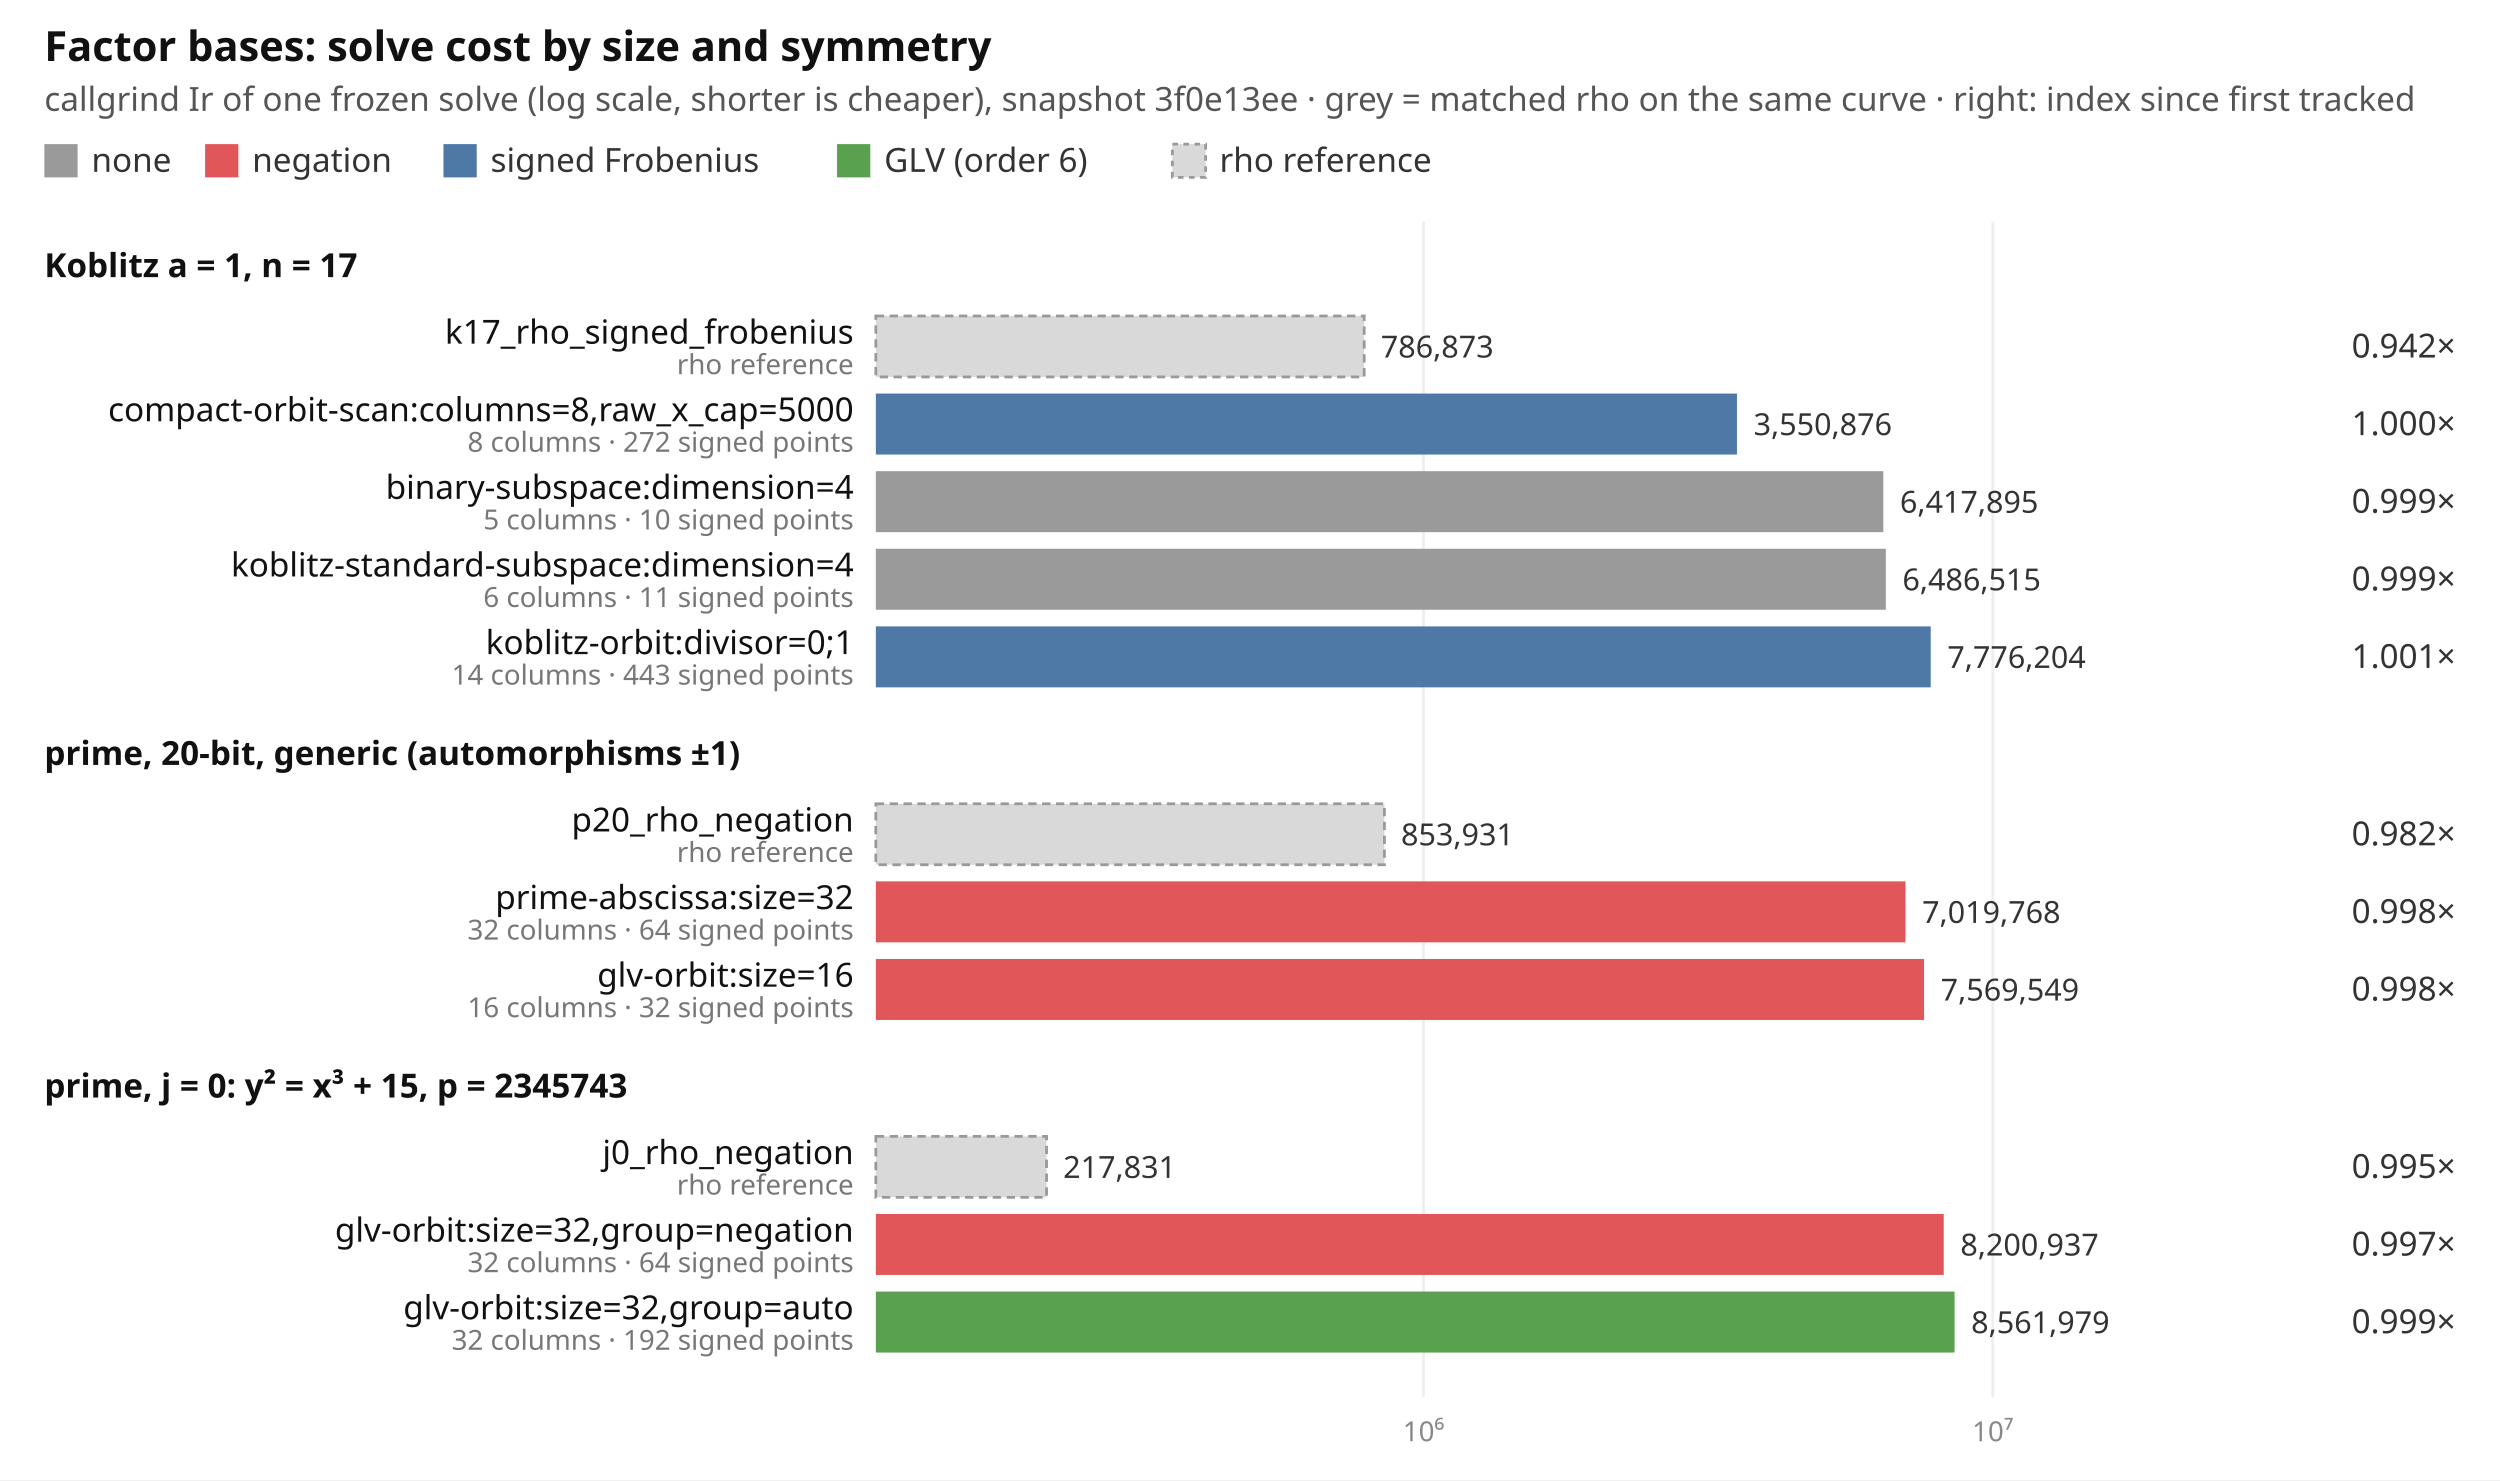
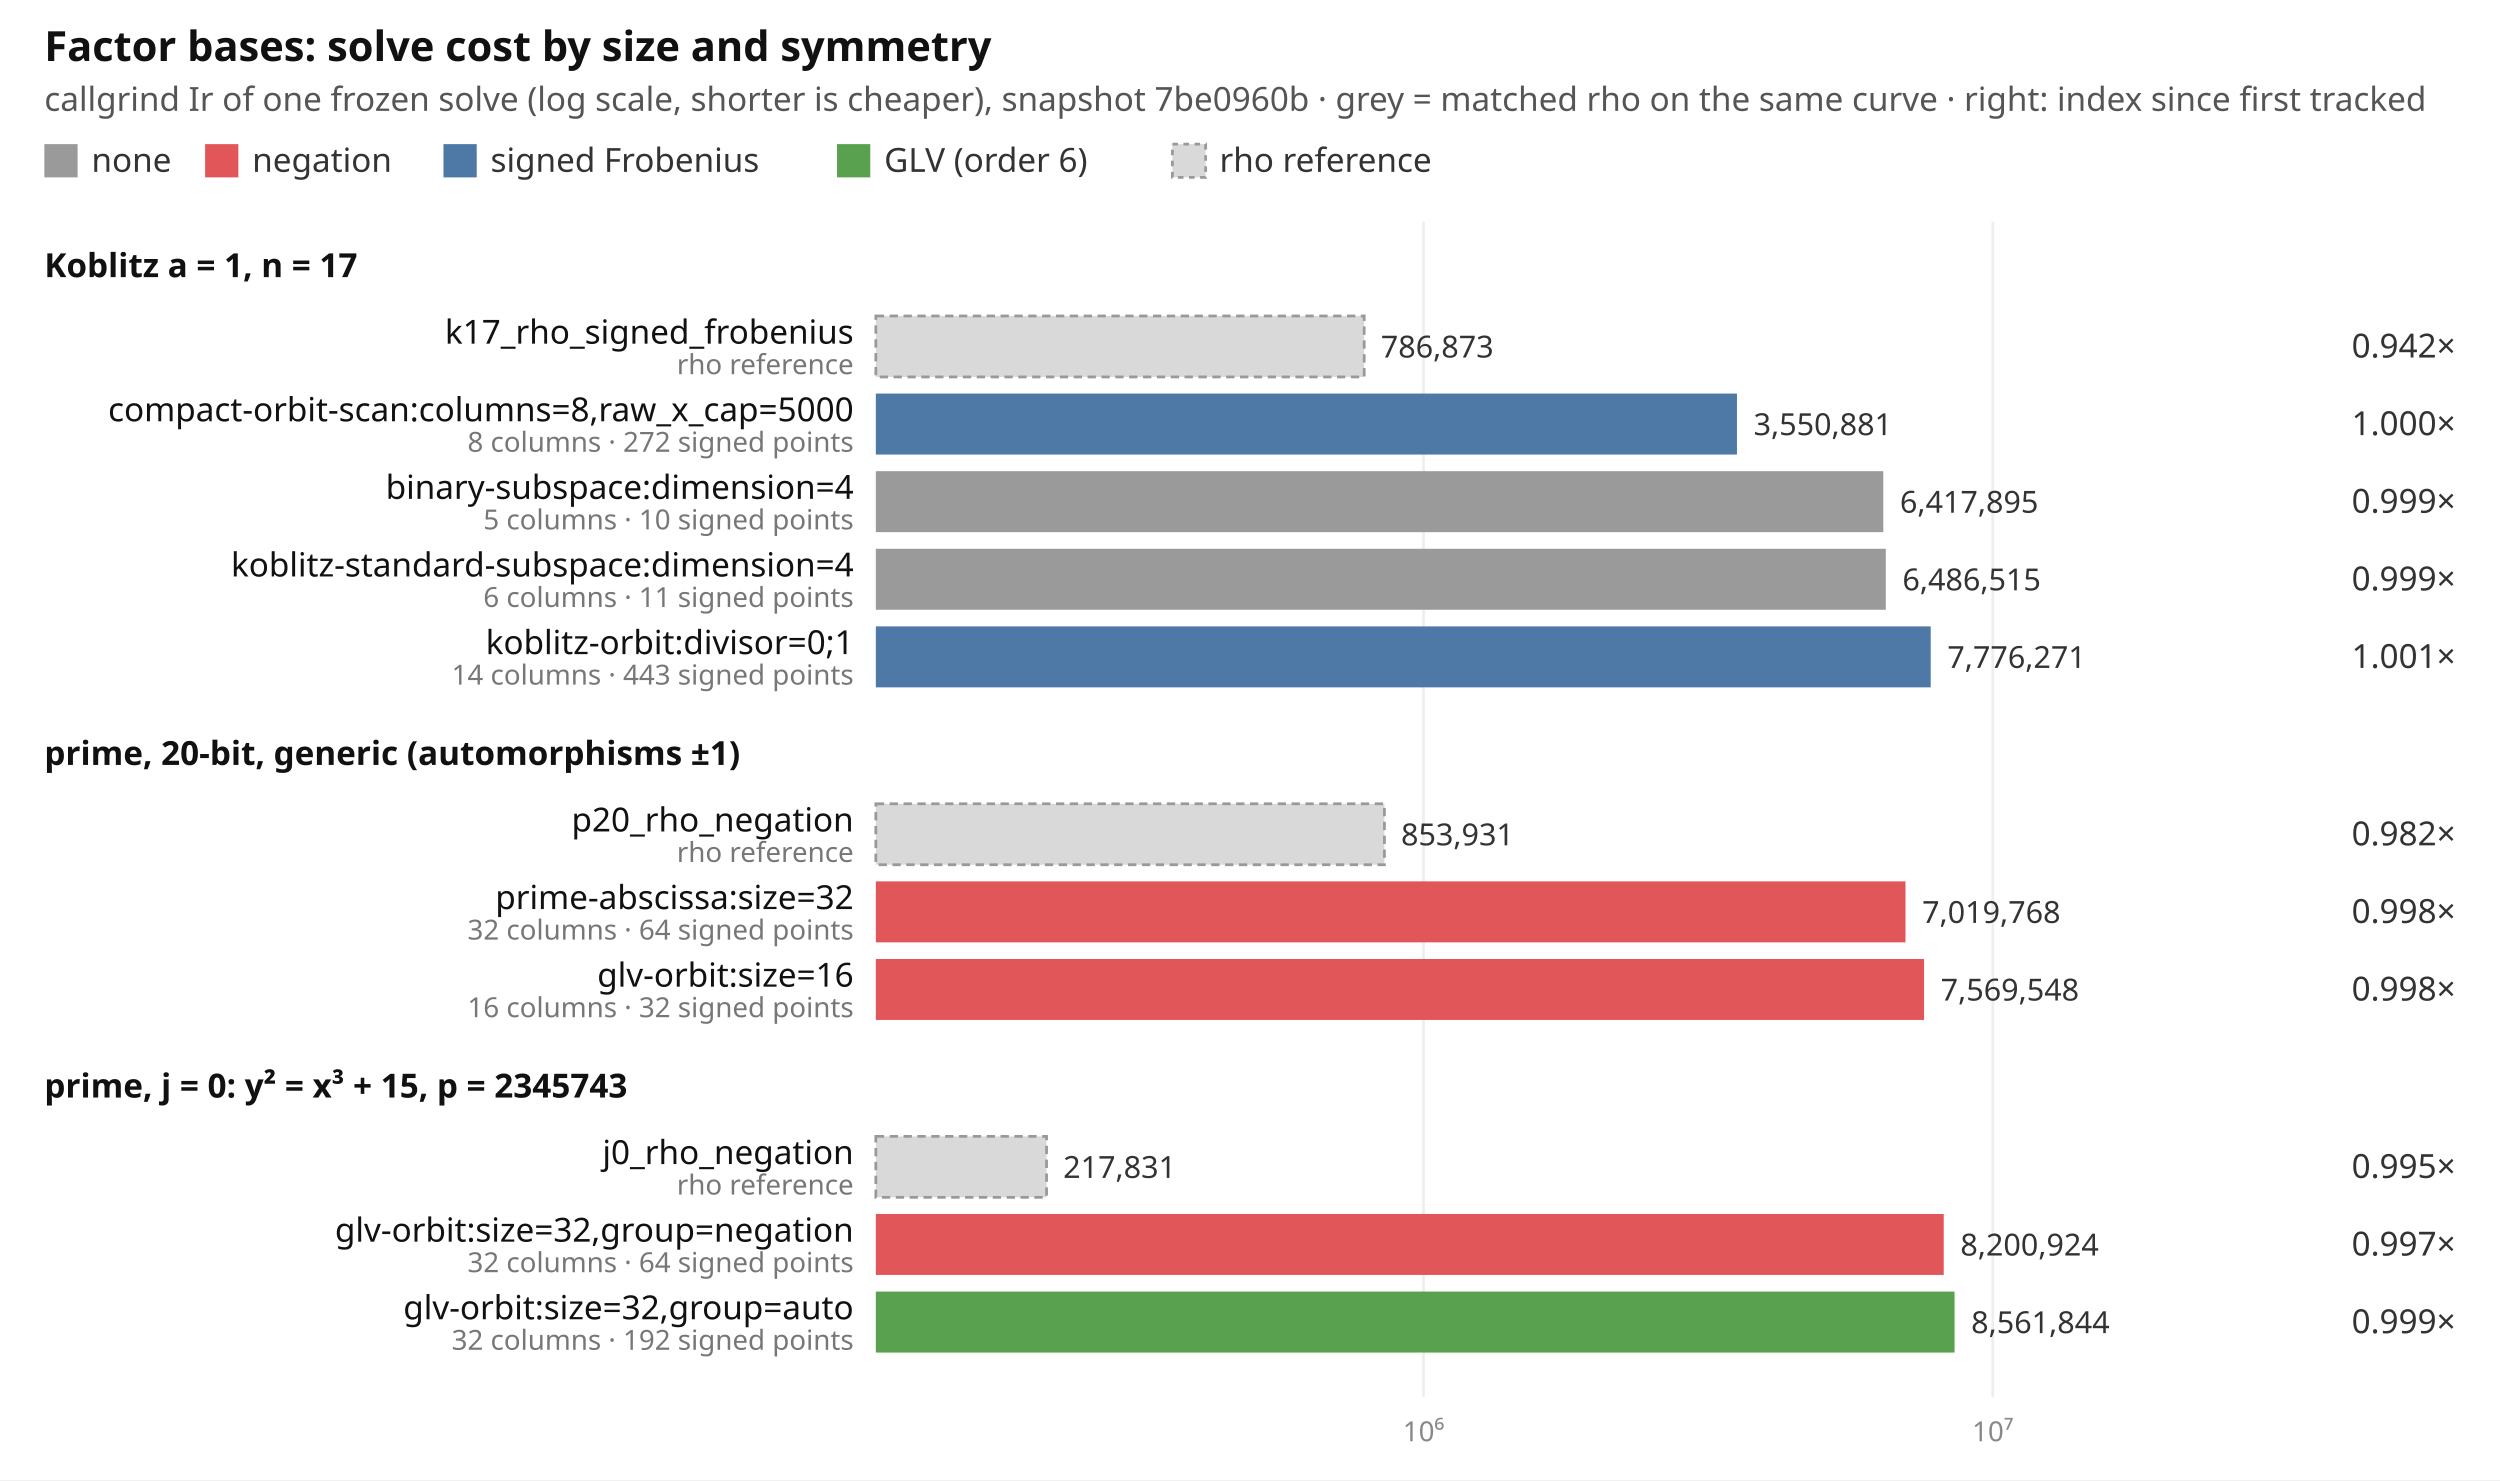
<svg xmlns="http://www.w3.org/2000/svg" width="902" height="534" viewBox="0 0 902 534" font-family="ui-sans-serif, system-ui, sans-serif" font-size="12">
  <rect width="902" height="534" fill="#ffffff" />
  <text x="16" y="22" font-size="15" font-weight="600" fill="#111">Factor bases: solve cost by size and symmetry</text>
-   <text x="16" y="40" fill="#555">callgrind Ir of one frozen solve (log scale, shorter is cheaper), snapshot 3f0e13ee · grey = matched rho on the same curve · right: index since first tracked</text>
+   <text x="16" y="40" fill="#555">callgrind Ir of one frozen solve (log scale, shorter is cheaper), snapshot 7be0960b · grey = matched rho on the same curve · right: index since first tracked</text>
  <rect x="16" y="52" width="12" height="12" fill="#9a9a9a" />
  <text x="33" y="62" fill="#333">none</text>
  <rect x="74" y="52" width="12" height="12" fill="#e15759" />
  <text x="91" y="62" fill="#333">negation</text>
  <rect x="160" y="52" width="12" height="12" fill="#4e79a7" />
  <text x="177" y="62" fill="#333">signed Frobenius</text>
  <rect x="302" y="52" width="12" height="12" fill="#59a14f" />
  <text x="319" y="62" fill="#333">GLV (order 6)</text>
  <rect x="423" y="52" width="12" height="12" fill="#d9d9d9" stroke="#999" stroke-dasharray="2 2" />
  <text x="440" y="62" fill="#333">rho reference</text>
  <line x1="513.6" x2="513.6" y1="80" y2="504" stroke="#eeeeee" />
  <text x="513.6" y="520" text-anchor="middle" fill="#888" font-size="10">10⁶</text>
  <line x1="719.0" x2="719.0" y1="80" y2="504" stroke="#eeeeee" />
  <text x="719.0" y="520" text-anchor="middle" fill="#888" font-size="10">10⁷</text>
  <text x="16" y="100" font-weight="600" fill="#111">Koblitz a = 1, n = 17</text>
  <rect x="316" y="114" width="176.2" height="22" fill="#d9d9d9" stroke="#999" stroke-dasharray="3 2" />
  <text x="308" y="124" text-anchor="end" fill="#111">k17_rho_signed_frobenius</text>
  <text x="308" y="135" text-anchor="end" fill="#777" font-size="10">rho reference</text>
  <text x="498.2" y="129" fill="#333" font-size="11">786,873</text>
  <text x="886" y="129" text-anchor="end" fill="#333">0.942×</text>
  <rect x="316" y="142" width="310.7" height="22" fill="#4e79a7" />
  <text x="308" y="152" text-anchor="end" fill="#111">compact-orbit-scan:columns=8,raw_x_cap=5000</text>
  <text x="308" y="163" text-anchor="end" fill="#777" font-size="10">8 columns · 272 signed points</text>
-   <text x="632.7" y="157" fill="#333" font-size="11">3,550,876</text>
+   <text x="632.7" y="157" fill="#333" font-size="11">3,550,881</text>
  <text x="886" y="157" text-anchor="end" fill="#333">1.000×</text>
  <rect x="316" y="170" width="363.5" height="22" fill="#9a9a9a" />
  <text x="308" y="180" text-anchor="end" fill="#111">binary-subspace:dimension=4</text>
  <text x="308" y="191" text-anchor="end" fill="#777" font-size="10">5 columns · 10 signed points</text>
  <text x="685.5" y="185" fill="#333" font-size="11">6,417,895</text>
  <text x="886" y="185" text-anchor="end" fill="#333">0.999×</text>
  <rect x="316" y="198" width="364.4" height="22" fill="#9a9a9a" />
  <text x="308" y="208" text-anchor="end" fill="#111">koblitz-standard-subspace:dimension=4</text>
  <text x="308" y="219" text-anchor="end" fill="#777" font-size="10">6 columns · 11 signed points</text>
  <text x="686.4" y="213" fill="#333" font-size="11">6,486,515</text>
  <text x="886" y="213" text-anchor="end" fill="#333">0.999×</text>
  <rect x="316" y="226" width="380.6" height="22" fill="#4e79a7" />
  <text x="308" y="236" text-anchor="end" fill="#111">koblitz-orbit:divisor=0;1</text>
  <text x="308" y="247" text-anchor="end" fill="#777" font-size="10">14 columns · 443 signed points</text>
-   <text x="702.6" y="241" fill="#333" font-size="11">7,776,204</text>
+   <text x="702.6" y="241" fill="#333" font-size="11">7,776,271</text>
  <text x="886" y="241" text-anchor="end" fill="#333">1.001×</text>
  <text x="16" y="276" font-weight="600" fill="#111">prime, 20-bit, generic (automorphisms ±1)</text>
  <rect x="316" y="290" width="183.5" height="22" fill="#d9d9d9" stroke="#999" stroke-dasharray="3 2" />
  <text x="308" y="300" text-anchor="end" fill="#111">p20_rho_negation</text>
  <text x="308" y="311" text-anchor="end" fill="#777" font-size="10">rho reference</text>
  <text x="505.5" y="305" fill="#333" font-size="11">853,931</text>
  <text x="886" y="305" text-anchor="end" fill="#333">0.982×</text>
  <rect x="316" y="318" width="371.5" height="22" fill="#e15759" />
  <text x="308" y="328" text-anchor="end" fill="#111">prime-abscissa:size=32</text>
  <text x="308" y="339" text-anchor="end" fill="#777" font-size="10">32 columns · 64 signed points</text>
  <text x="693.5" y="333" fill="#333" font-size="11">7,019,768</text>
  <text x="886" y="333" text-anchor="end" fill="#333">0.998×</text>
  <rect x="316" y="346" width="378.2" height="22" fill="#e15759" />
  <text x="308" y="356" text-anchor="end" fill="#111">glv-orbit:size=16</text>
  <text x="308" y="367" text-anchor="end" fill="#777" font-size="10">16 columns · 32 signed points</text>
-   <text x="700.2" y="361" fill="#333" font-size="11">7,569,549</text>
+   <text x="700.2" y="361" fill="#333" font-size="11">7,569,548</text>
  <text x="886" y="361" text-anchor="end" fill="#333">0.998×</text>
  <text x="16" y="396" font-weight="600" fill="#111">prime, j = 0: y² = x³ + 15, p = 2345743</text>
  <rect x="316" y="410" width="61.6" height="22" fill="#d9d9d9" stroke="#999" stroke-dasharray="3 2" />
  <text x="308" y="420" text-anchor="end" fill="#111">j0_rho_negation</text>
  <text x="308" y="431" text-anchor="end" fill="#777" font-size="10">rho reference</text>
  <text x="383.6" y="425" fill="#333" font-size="11">217,831</text>
  <text x="886" y="425" text-anchor="end" fill="#333">0.995×</text>
  <rect x="316" y="438" width="385.3" height="22" fill="#e15759" />
  <text x="308" y="448" text-anchor="end" fill="#111">glv-orbit:size=32,group=negation</text>
  <text x="308" y="459" text-anchor="end" fill="#777" font-size="10">32 columns · 64 signed points</text>
-   <text x="707.3" y="453" fill="#333" font-size="11">8,200,937</text>
+   <text x="707.3" y="453" fill="#333" font-size="11">8,200,924</text>
  <text x="886" y="453" text-anchor="end" fill="#333">0.997×</text>
  <rect x="316" y="466" width="389.2" height="22" fill="#59a14f" />
  <text x="308" y="476" text-anchor="end" fill="#111">glv-orbit:size=32,group=auto</text>
  <text x="308" y="487" text-anchor="end" fill="#777" font-size="10">32 columns · 192 signed points</text>
-   <text x="711.2" y="481" fill="#333" font-size="11">8,561,979</text>
+   <text x="711.2" y="481" fill="#333" font-size="11">8,561,844</text>
  <text x="886" y="481" text-anchor="end" fill="#333">0.999×</text>
</svg>
